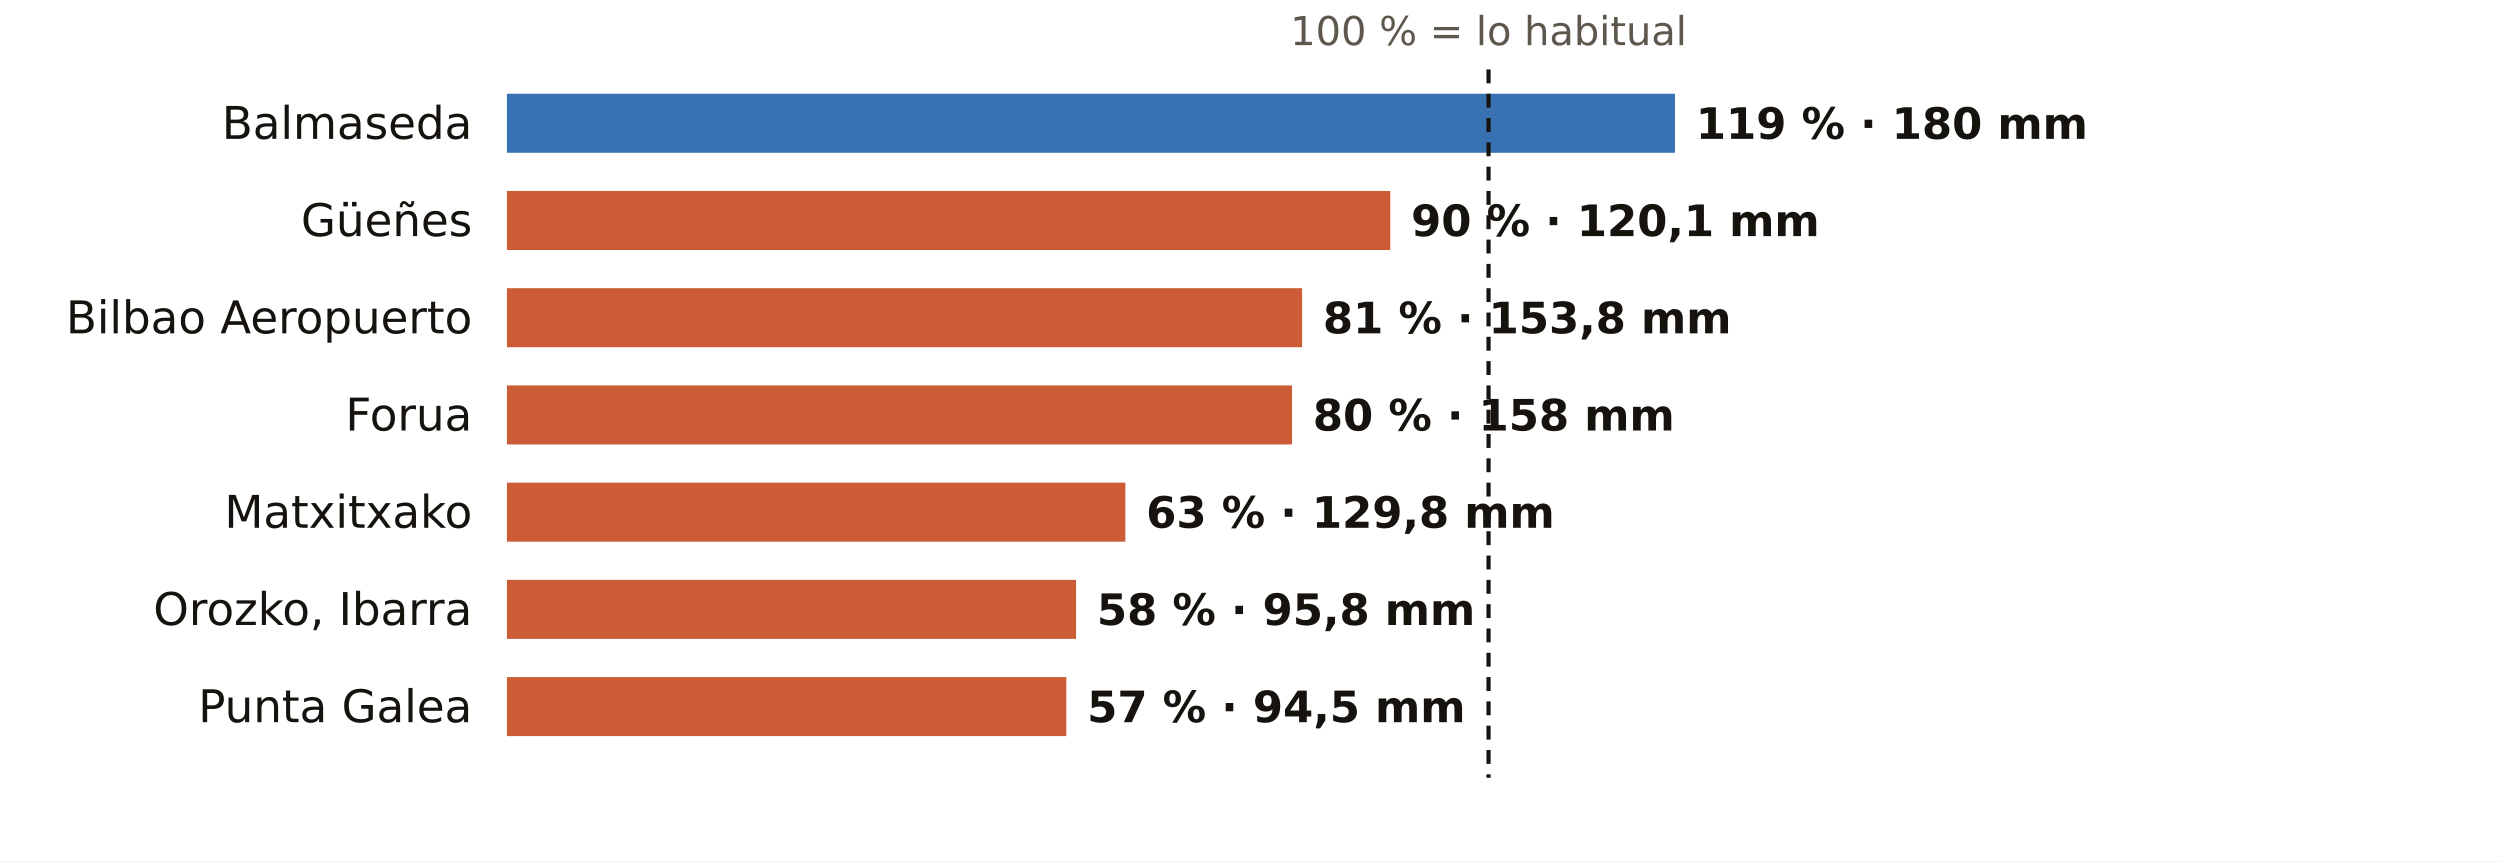
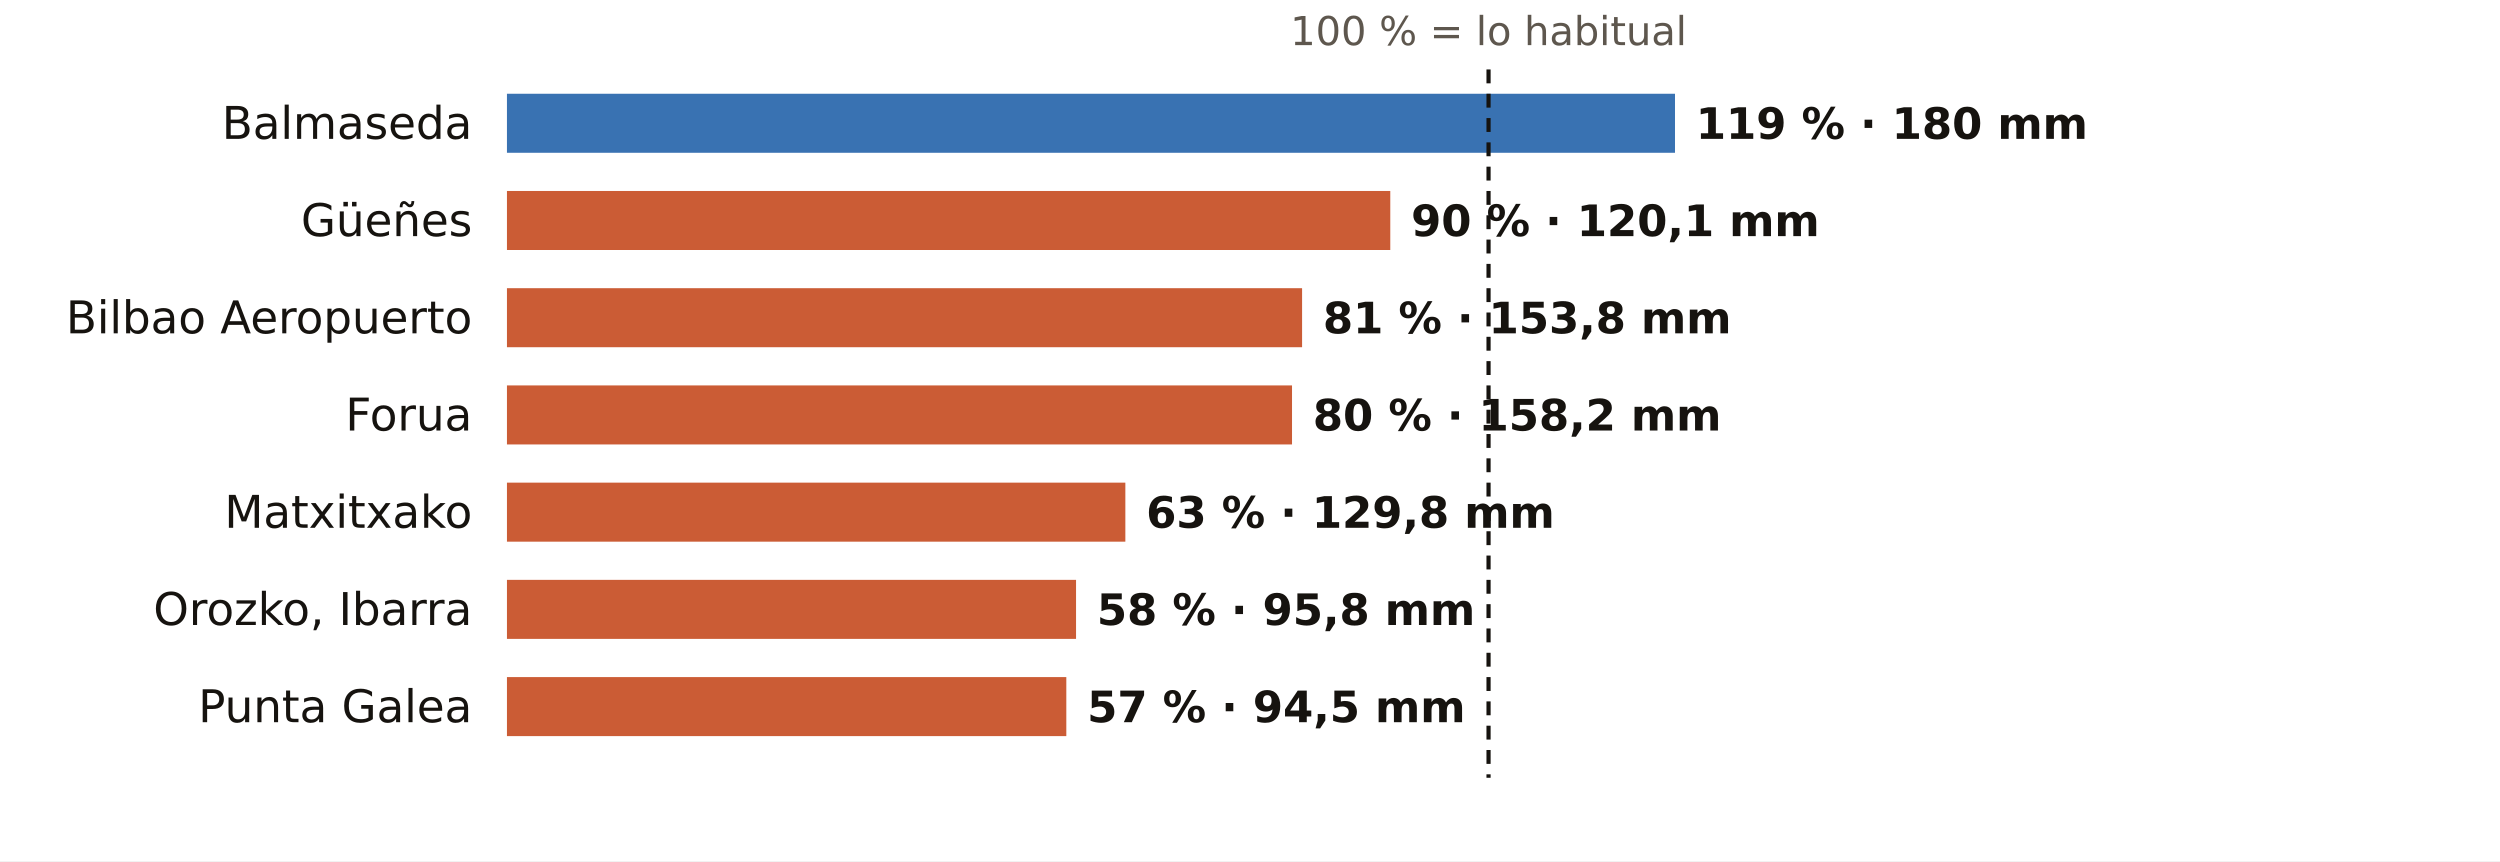
<svg xmlns="http://www.w3.org/2000/svg" viewBox="0 0 720 248" width="720" height="248" role="img" aria-label="El otoño en los pluviómetros de AEMET de Bizkaia: % de lo habitual">
  <rect width="720" height="248" fill="#FFFFFF" />
  <text x="428.7" y="13.0" font-size="11.5" fill="#5E574E" text-anchor="middle" font-weight="400" font-family="Public Sans, DejaVu Sans, Arial, sans-serif">100 % = lo habitual</text>
  <text x="136.0" y="40.0" font-size="13" fill="#16130F" text-anchor="end" font-weight="500" font-family="Public Sans, DejaVu Sans, Arial, sans-serif">Balmaseda</text>
  <rect x="146" y="27" width="336.4" height="17" fill="#1F5FA8" opacity="0.88" />
  <text x="488.4" y="40.0" font-size="12.5" fill="#16130F" text-anchor="start" font-weight="600" font-family="Public Sans, DejaVu Sans, Arial, sans-serif">119 % · 180 mm</text>
  <text x="136.0" y="68.0" font-size="13" fill="#16130F" text-anchor="end" font-weight="500" font-family="Public Sans, DejaVu Sans, Arial, sans-serif">Güeñes</text>
  <rect x="146" y="55" width="254.4" height="17" fill="#C4461A" opacity="0.88" />
  <text x="406.4" y="68.0" font-size="12.5" fill="#16130F" text-anchor="start" font-weight="600" font-family="Public Sans, DejaVu Sans, Arial, sans-serif">90 % · 120,1 mm</text>
  <text x="136.0" y="96.0" font-size="13" fill="#16130F" text-anchor="end" font-weight="500" font-family="Public Sans, DejaVu Sans, Arial, sans-serif">Bilbao Aeropuerto</text>
  <rect x="146" y="83" width="229.0" height="17" fill="#C4461A" opacity="0.88" />
  <text x="381.0" y="96.0" font-size="12.5" fill="#16130F" text-anchor="start" font-weight="600" font-family="Public Sans, DejaVu Sans, Arial, sans-serif">81 % · 153,8 mm</text>
  <text x="136.0" y="124.0" font-size="13" fill="#16130F" text-anchor="end" font-weight="500" font-family="Public Sans, DejaVu Sans, Arial, sans-serif">Forua</text>
  <rect x="146" y="111" width="226.1" height="17" fill="#C4461A" opacity="0.88" />
-   <text x="378.1" y="124.0" font-size="12.5" fill="#16130F" text-anchor="start" font-weight="600" font-family="Public Sans, DejaVu Sans, Arial, sans-serif">80 % · 158 mm</text>
+   <text x="378.1" y="124.0" font-size="12.5" fill="#16130F" text-anchor="start" font-weight="600" font-family="Public Sans, DejaVu Sans, Arial, sans-serif">80 % · 158,2 mm</text>
  <text x="136.0" y="152.0" font-size="13" fill="#16130F" text-anchor="end" font-weight="500" font-family="Public Sans, DejaVu Sans, Arial, sans-serif">Matxitxako</text>
  <rect x="146" y="139" width="178.1" height="17" fill="#C4461A" opacity="0.88" />
  <text x="330.1" y="152.0" font-size="12.5" fill="#16130F" text-anchor="start" font-weight="600" font-family="Public Sans, DejaVu Sans, Arial, sans-serif">63 % · 129,8 mm</text>
  <text x="136.0" y="180.0" font-size="13" fill="#16130F" text-anchor="end" font-weight="500" font-family="Public Sans, DejaVu Sans, Arial, sans-serif">Orozko, Ibarra</text>
  <rect x="146" y="167" width="163.9" height="17" fill="#C4461A" opacity="0.88" />
  <text x="315.9" y="180.0" font-size="12.5" fill="#16130F" text-anchor="start" font-weight="600" font-family="Public Sans, DejaVu Sans, Arial, sans-serif">58 % · 95,8 mm</text>
  <text x="136.0" y="208.0" font-size="13" fill="#16130F" text-anchor="end" font-weight="500" font-family="Public Sans, DejaVu Sans, Arial, sans-serif">Punta Galea</text>
  <rect x="146" y="195" width="161.1" height="17" fill="#C4461A" opacity="0.88" />
  <text x="313.1" y="208.0" font-size="12.5" fill="#16130F" text-anchor="start" font-weight="600" font-family="Public Sans, DejaVu Sans, Arial, sans-serif">57 % · 94,5 mm</text>
  <line x1="428.7" x2="428.7" y1="20" y2="224" stroke="#16130F" stroke-width="1.2" stroke-dasharray="4 3" />
</svg>
